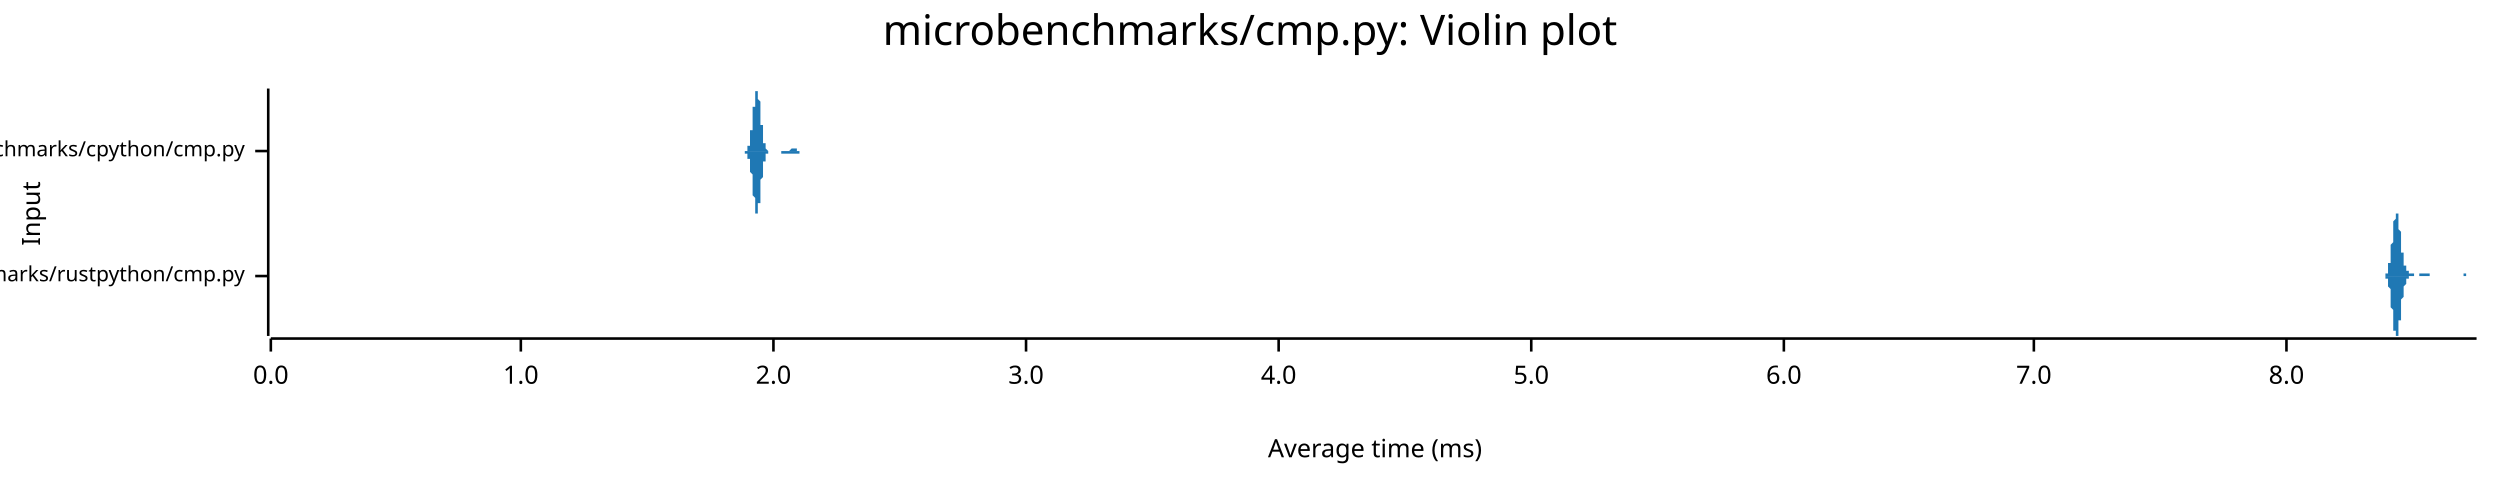
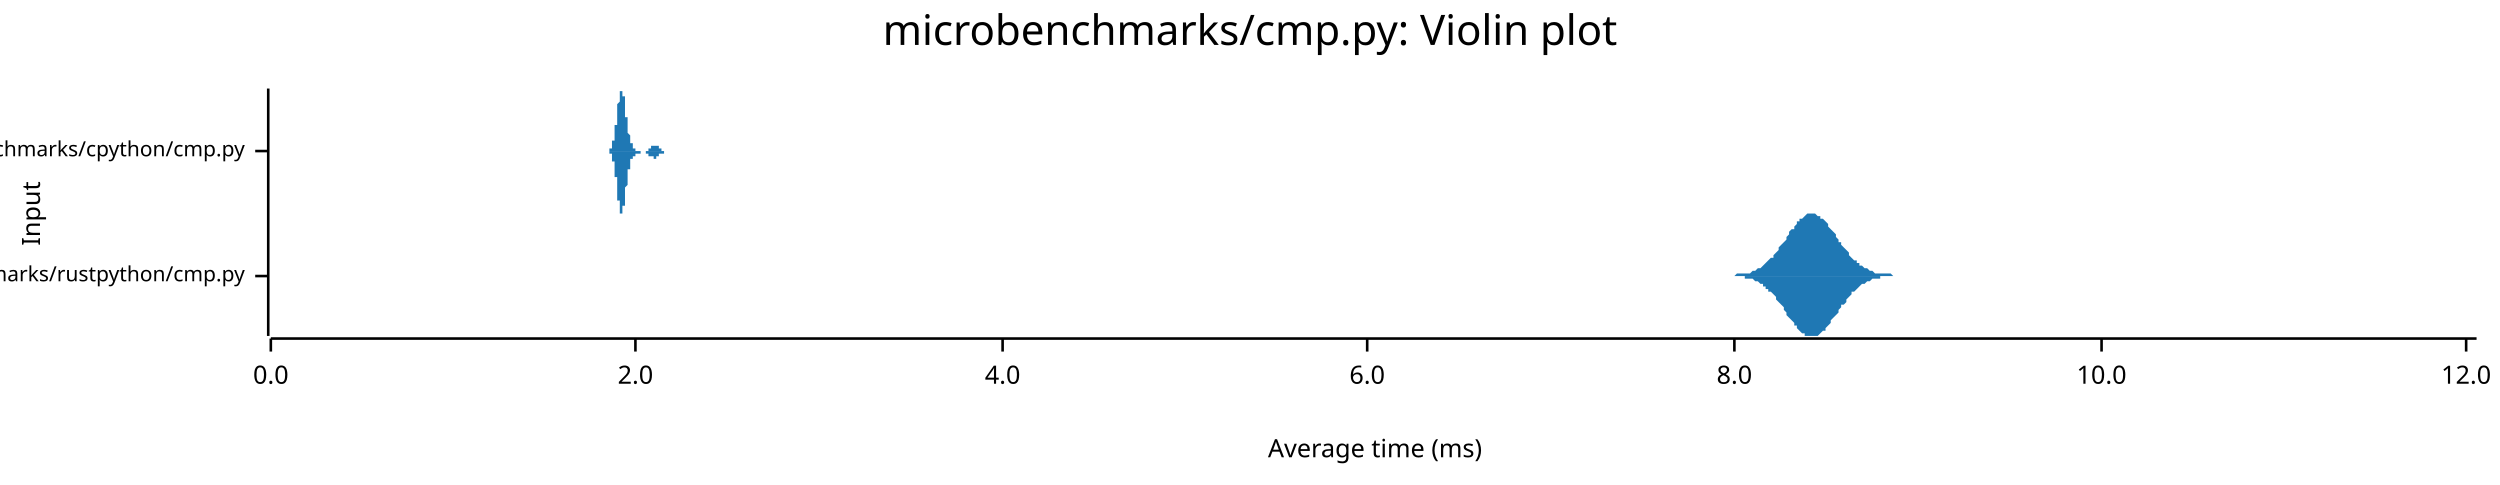
<svg xmlns="http://www.w3.org/2000/svg" width="960" height="186" viewBox="0 0 960 186">
  <text x="480" y="5" dy="0.76em" text-anchor="middle" font-family="sans-serif" font-size="16.129" opacity="1" fill="#000000">
microbenchmarks/cmp.py: Violin plot
</text>
  <text x="8" y="82" dy="0.76em" text-anchor="middle" font-family="sans-serif" font-size="9.677" opacity="1" fill="#000000" transform="rotate(270, 8, 82)">
Input
</text>
  <text x="528" y="178" dy="-0.5ex" text-anchor="middle" font-family="sans-serif" font-size="9.677" opacity="1" fill="#000000">
Average time (ms)
</text>
  <polyline fill="none" opacity="1" stroke="#000000" stroke-width="1" points="103,34 103,129 " />
  <text x="94" y="106" dy="0.5ex" text-anchor="end" font-family="sans-serif" font-size="8.065" opacity="1" fill="#000000">
microbenchmarks/rustpython/cmp.py
</text>
  <polyline fill="none" opacity="1" stroke="#000000" stroke-width="1" points="98,106 103,106 " />
  <text x="94" y="58" dy="0.5ex" text-anchor="end" font-family="sans-serif" font-size="8.065" opacity="1" fill="#000000">
microbenchmarks/cpython/cmp.py
</text>
  <polyline fill="none" opacity="1" stroke="#000000" stroke-width="1" points="98,58 103,58 " />
  <polyline fill="none" opacity="1" stroke="#000000" stroke-width="1" points="104,130 951,130 " />
  <text x="104" y="140" dy="0.76em" text-anchor="middle" font-family="sans-serif" font-size="9.677" opacity="1" fill="#000000">
0.0
</text>
  <polyline fill="none" opacity="1" stroke="#000000" stroke-width="1" points="104,130 104,135 " />
-   <text x="200" y="140" dy="0.76em" text-anchor="middle" font-family="sans-serif" font-size="9.677" opacity="1" fill="#000000">
- 1.0
- </text>
-   <polyline fill="none" opacity="1" stroke="#000000" stroke-width="1" points="200,130 200,135 " />
-   <text x="297" y="140" dy="0.76em" text-anchor="middle" font-family="sans-serif" font-size="9.677" opacity="1" fill="#000000">
+   <text x="244" y="140" dy="0.76em" text-anchor="middle" font-family="sans-serif" font-size="9.677" opacity="1" fill="#000000">
2.0
</text>
-   <polyline fill="none" opacity="1" stroke="#000000" stroke-width="1" points="297,130 297,135 " />
-   <text x="394" y="140" dy="0.76em" text-anchor="middle" font-family="sans-serif" font-size="9.677" opacity="1" fill="#000000">
- 3.0
- </text>
-   <polyline fill="none" opacity="1" stroke="#000000" stroke-width="1" points="394,130 394,135 " />
-   <text x="491" y="140" dy="0.76em" text-anchor="middle" font-family="sans-serif" font-size="9.677" opacity="1" fill="#000000">
+   <polyline fill="none" opacity="1" stroke="#000000" stroke-width="1" points="244,130 244,135 " />
+   <text x="385" y="140" dy="0.76em" text-anchor="middle" font-family="sans-serif" font-size="9.677" opacity="1" fill="#000000">
4.0
</text>
-   <polyline fill="none" opacity="1" stroke="#000000" stroke-width="1" points="491,130 491,135 " />
-   <text x="588" y="140" dy="0.76em" text-anchor="middle" font-family="sans-serif" font-size="9.677" opacity="1" fill="#000000">
- 5.0
- </text>
-   <polyline fill="none" opacity="1" stroke="#000000" stroke-width="1" points="588,130 588,135 " />
-   <text x="685" y="140" dy="0.76em" text-anchor="middle" font-family="sans-serif" font-size="9.677" opacity="1" fill="#000000">
+   <polyline fill="none" opacity="1" stroke="#000000" stroke-width="1" points="385,130 385,135 " />
+   <text x="525" y="140" dy="0.76em" text-anchor="middle" font-family="sans-serif" font-size="9.677" opacity="1" fill="#000000">
6.0
</text>
-   <polyline fill="none" opacity="1" stroke="#000000" stroke-width="1" points="685,130 685,135 " />
-   <text x="781" y="140" dy="0.76em" text-anchor="middle" font-family="sans-serif" font-size="9.677" opacity="1" fill="#000000">
- 7.0
- </text>
-   <polyline fill="none" opacity="1" stroke="#000000" stroke-width="1" points="781,130 781,135 " />
-   <text x="878" y="140" dy="0.76em" text-anchor="middle" font-family="sans-serif" font-size="9.677" opacity="1" fill="#000000">
+   <polyline fill="none" opacity="1" stroke="#000000" stroke-width="1" points="525,130 525,135 " />
+   <text x="666" y="140" dy="0.76em" text-anchor="middle" font-family="sans-serif" font-size="9.677" opacity="1" fill="#000000">
8.0
</text>
-   <polyline fill="none" opacity="1" stroke="#000000" stroke-width="1" points="878,130 878,135 " />
-   <polygon opacity="1" fill="#1F78B4" points="915,106 915,106 915,106 915,106 915,106 915,106 915,106 915,106 915,106 915,106 916,106 916,106 916,106 916,105 916,105 916,105 916,105 916,105 916,105 916,105 916,105 916,105 916,105 916,105 917,105 917,104 917,104 917,104 917,104 917,104 917,103 917,103 917,103 917,103 917,102 917,102 917,102 917,101 918,101 918,100 918,100 918,99 918,99 918,98 918,98 918,97 918,97 918,96 918,95 918,95 918,94 918,94 919,93 919,92 919,91 919,91 919,90 919,89 919,89 919,88 919,88 919,87 919,86 919,86 919,85 919,85 920,84 920,84 920,83 920,83 920,83 920,83 920,82 920,82 920,82 920,82 920,82 920,82 920,82 920,82 921,82 921,83 921,83 921,83 921,84 921,84 921,84 921,85 921,85 921,86 921,87 921,87 921,88 921,88 922,89 922,90 922,90 922,91 922,91 922,92 922,93 922,93 922,94 922,94 922,95 922,96 922,96 922,97 923,97 923,98 923,98 923,99 923,99 923,99 923,100 923,100 923,100 923,101 923,101 923,101 923,102 923,102 924,102 924,102 924,103 924,103 924,103 924,103 924,103 924,103 924,104 924,104 924,104 924,104 924,104 924,104 925,104 925,104 925,104 925,104 925,105 925,105 925,105 925,105 925,105 925,105 925,105 925,105 925,105 925,105 926,105 926,105 926,105 926,105 926,105 926,105 926,105 926,105 926,105 926,105 926,105 926,105 926,105 926,105 927,105 927,105 927,106 927,106 927,106 927,106 927,106 927,106 927,106 927,106 927,106 927,106 927,106 927,106 928,106 928,106 928,106 928,106 928,106 928,106 928,106 928,106 928,106 928,106 928,106 928,106 928,106 928,106 929,106 929,106 929,106 929,106 929,106 929,106 929,106 929,106 929,106 929,106 929,106 929,106 929,106 929,105 930,105 930,105 930,105 930,105 930,105 930,105 930,105 930,105 930,105 930,105 930,105 930,105 930,105 930,105 931,105 931,105 931,105 931,105 931,105 931,105 931,105 931,105 931,105 931,105 931,105 931,105 931,105 931,105 932,105 932,105 932,105 932,105 932,105 932,105 932,105 932,105 932,105 932,105 932,105 932,105 932,105 932,105 933,105 933,105 933,105 933,105 933,105 933,105 933,106 933,106 933,106 933,106 933,106 933,106 933,106 933,106 934,106 934,106 934,106 934,106 934,106 934,106 934,106 934,106 934,106 934,106 934,106 934,106 934,106 934,106 935,106 935,106 935,106 935,106 935,106 935,106 935,106 935,106 935,106 935,106 935,106 935,106 935,106 935,106 936,106 936,106 936,106 936,106 936,106 936,106 936,106 936,106 936,106 936,106 936,106 936,106 936,106 936,106 937,106 937,106 937,106 937,106 937,106 937,106 937,106 937,106 937,106 937,106 937,106 937,106 937,106 937,106 938,106 938,106 938,106 938,106 938,106 938,106 938,106 938,106 938,106 938,106 938,106 938,106 938,106 938,106 939,106 939,106 939,106 939,106 939,106 939,106 939,106 939,106 939,106 939,106 939,106 939,106 939,106 939,106 940,106 940,106 940,106 940,106 940,106 940,106 940,106 940,106 940,106 940,106 940,106 940,106 940,106 940,106 941,106 941,106 941,106 941,106 941,106 941,106 941,106 941,106 941,106 941,106 941,106 941,106 941,106 941,106 942,106 942,106 942,106 942,106 942,106 942,106 942,106 942,106 942,106 942,106 942,106 942,106 942,106 942,106 943,106 943,106 943,106 943,106 943,106 943,106 943,106 943,106 943,106 943,106 943,106 943,106 943,106 943,106 944,106 944,106 944,106 944,106 944,106 944,106 944,106 944,106 944,106 944,106 944,106 944,106 944,106 944,106 945,106 945,106 945,106 945,106 945,106 945,106 945,106 945,106 945,106 945,106 945,106 945,106 945,106 945,106 946,106 946,106 946,106 946,105 946,105 946,105 946,105 946,105 946,105 946,105 946,105 946,105 946,105 946,105 947,105 947,105 947,105 947,105 947,105 947,105 947,105 947,105 947,105 947,105 947,106 947,106 947,106 947,106 948,106 948,106 948,106 948,106 948,106 948,106 948,106 948,106 948,106 948,106 948,106 948,106 948,106 948,106 949,106 949,106 949,106 949,106 949,106 949,106 949,106 949,106 949,106 949,106 949,106 949,106 949,106 950,106 950,106 950,106 950,106 950,106 950,106 950,106 950,106 950,106 950,106 950,106 950,106 950,106 950,106 951,106 951,106 915,106 " />
-   <polygon opacity="1" fill="#1F78B4" points="915,106 915,106 915,106 915,106 915,106 915,106 915,106 915,106 915,106 915,106 916,106 916,106 916,106 916,106 916,106 916,106 916,106 916,106 916,106 916,106 916,106 916,107 916,107 916,107 917,107 917,107 917,107 917,107 917,108 917,108 917,108 917,108 917,109 917,109 917,109 917,110 917,110 917,110 918,111 918,111 918,112 918,112 918,113 918,113 918,114 918,114 918,115 918,115 918,116 918,117 918,117 918,118 919,119 919,119 919,120 919,121 919,121 919,122 919,123 919,123 919,124 919,125 919,125 919,126 919,126 919,127 920,127 920,128 920,128 920,128 920,129 920,129 920,129 920,129 920,129 920,129 920,129 920,129 920,129 920,129 921,129 921,129 921,129 921,128 921,128 921,127 921,127 921,127 921,126 921,126 921,125 921,124 921,124 921,123 922,123 922,122 922,121 922,121 922,120 922,119 922,119 922,118 922,118 922,117 922,116 922,116 922,115 922,115 923,114 923,114 923,113 923,113 923,113 923,112 923,112 923,111 923,111 923,111 923,110 923,110 923,110 923,110 924,109 924,109 924,109 924,109 924,109 924,108 924,108 924,108 924,108 924,108 924,108 924,108 924,107 924,107 925,107 925,107 925,107 925,107 925,107 925,107 925,107 925,107 925,107 925,107 925,107 925,107 925,107 925,106 926,106 926,106 926,106 926,106 926,106 926,106 926,106 926,106 926,106 926,106 926,106 926,106 926,106 926,106 927,106 927,106 927,106 927,106 927,106 927,106 927,106 927,106 927,106 927,106 927,106 927,106 927,106 927,106 928,106 928,106 928,106 928,106 928,106 928,106 928,106 928,106 928,106 928,106 928,106 928,106 928,106 928,106 929,106 929,106 929,106 929,106 929,106 929,106 929,106 929,106 929,106 929,106 929,106 929,106 929,106 929,106 930,106 930,106 930,106 930,106 930,106 930,106 930,106 930,106 930,106 930,106 930,106 930,106 930,106 930,106 931,106 931,106 931,106 931,106 931,106 931,106 931,106 931,106 931,106 931,106 931,106 931,106 931,106 931,106 932,106 932,106 932,106 932,106 932,106 932,106 932,106 932,106 932,106 932,106 932,106 932,106 932,106 932,106 933,106 933,106 933,106 933,106 933,106 933,106 933,106 933,106 933,106 933,106 933,106 933,106 933,106 933,106 934,106 934,106 934,106 934,106 934,106 934,106 934,106 934,106 934,106 934,106 934,106 934,106 934,106 934,106 935,106 935,106 935,106 935,106 935,106 935,106 935,106 935,106 935,106 935,106 935,106 935,106 935,106 935,106 936,106 936,106 936,106 936,106 936,106 936,106 936,106 936,106 936,106 936,106 936,106 936,106 936,106 936,106 937,106 937,106 937,106 937,106 937,106 937,106 937,106 937,106 937,106 937,106 937,106 937,106 937,106 937,106 938,106 938,106 938,106 938,106 938,106 938,106 938,106 938,106 938,106 938,106 938,106 938,106 938,106 938,106 939,106 939,106 939,106 939,106 939,106 939,106 939,106 939,106 939,106 939,106 939,106 939,106 939,106 939,106 940,106 940,106 940,106 940,106 940,106 940,106 940,106 940,106 940,106 940,106 940,106 940,106 940,106 940,106 941,106 941,106 941,106 941,106 941,106 941,106 941,106 941,106 941,106 941,106 941,106 941,106 941,106 941,106 942,106 942,106 942,106 942,106 942,106 942,106 942,106 942,106 942,106 942,106 942,106 942,106 942,106 942,106 943,106 943,106 943,106 943,106 943,106 943,106 943,106 943,106 943,106 943,106 943,106 943,106 943,106 943,106 944,106 944,106 944,106 944,106 944,106 944,106 944,106 944,106 944,106 944,106 944,106 944,106 944,106 944,106 945,106 945,106 945,106 945,106 945,106 945,106 945,106 945,106 945,106 945,106 945,106 945,106 945,106 945,106 946,106 946,106 946,106 946,106 946,106 946,106 946,106 946,106 946,106 946,106 946,106 946,106 946,106 946,106 947,106 947,106 947,106 947,106 947,106 947,106 947,106 947,106 947,106 947,106 947,106 947,106 947,106 947,106 948,106 948,106 948,106 948,106 948,106 948,106 948,106 948,106 948,106 948,106 948,106 948,106 948,106 948,106 949,106 949,106 949,106 949,106 949,106 949,106 949,106 949,106 949,106 949,106 949,106 949,106 949,106 950,106 950,106 950,106 950,106 950,106 950,106 950,106 950,106 950,106 950,106 950,106 950,106 950,106 950,106 951,106 951,106 915,106 " />
-   <polygon opacity="1" fill="#1F78B4" points="284,58 284,58 284,58 284,58 284,58 284,58 284,58 284,58 284,58 284,58 285,58 285,58 285,58 285,58 285,58 285,58 285,58 285,58 285,58 285,58 285,58 285,58 285,58 285,58 285,58 285,58 285,58 285,58 285,58 285,58 286,58 286,58 286,58 286,58 286,58 286,58 286,58 286,58 286,58 286,58 286,58 286,58 286,58 286,58 286,58 286,58 286,58 286,58 286,58 286,58 287,58 287,58 287,58 287,57 287,57 287,57 287,57 287,57 287,57 287,57 287,57 287,57 287,57 287,57 287,56 287,56 287,56 287,56 287,56 287,56 288,56 288,55 288,55 288,55 288,55 288,55 288,54 288,54 288,54 288,54 288,53 288,53 288,53 288,52 288,52 288,52 288,51 288,51 288,51 288,50 289,50 289,49 289,49 289,48 289,48 289,48 289,47 289,47 289,46 289,46 289,45 289,45 289,44 289,44 289,43 289,43 289,42 289,42 289,41 290,41 290,40 290,40 290,39 290,39 290,39 290,38 290,38 290,37 290,37 290,37 290,36 290,36 290,36 290,36 290,35 290,35 290,35 290,35 290,35 291,35 291,35 291,35 291,34 291,35 291,35 291,35 291,35 291,35 291,35 291,35 291,36 291,36 291,36 291,36 291,37 291,37 291,37 291,38 291,38 292,39 292,39 292,39 292,40 292,40 292,41 292,41 292,42 292,42 292,43 292,43 292,44 292,44 292,45 292,45 292,46 292,46 292,47 292,47 292,48 293,48 293,48 293,49 293,49 293,50 293,50 293,51 293,51 293,51 293,52 293,52 293,52 293,53 293,53 293,53 293,54 293,54 293,54 293,54 293,55 294,55 294,55 294,55 294,56 294,56 294,56 294,56 294,56 294,56 294,56 294,57 294,57 294,57 294,57 294,57 294,57 294,57 294,57 294,57 294,57 295,58 295,58 295,58 295,58 295,58 295,58 295,58 295,58 295,58 295,58 295,58 295,58 295,58 295,58 295,58 295,58 295,58 295,58 295,58 295,58 296,58 296,58 296,58 296,58 296,58 296,58 296,58 296,58 296,58 296,58 296,58 296,58 296,58 296,58 296,58 296,58 296,58 296,58 296,58 296,58 297,58 297,58 297,58 297,58 297,58 297,58 297,58 297,58 297,58 297,58 297,58 297,58 297,58 297,58 297,58 297,58 297,58 297,58 297,58 298,58 298,58 298,58 298,58 298,58 298,58 298,58 298,58 298,58 298,58 298,58 298,58 298,58 298,58 298,58 298,58 298,58 298,58 298,58 298,58 299,58 299,58 299,58 299,58 299,58 299,58 299,58 299,58 299,58 299,58 299,58 299,58 299,58 299,58 299,58 299,58 299,58 299,58 299,58 299,58 300,58 300,58 300,58 300,58 300,58 300,58 300,58 300,58 300,58 300,58 300,58 300,58 300,58 300,58 300,58 300,58 300,58 300,58 300,58 300,58 301,58 301,58 301,58 301,58 301,58 301,58 301,58 301,58 301,58 301,58 301,58 301,58 301,58 301,58 301,58 301,58 301,58 301,58 301,58 301,58 302,58 302,58 302,58 302,58 302,58 302,58 302,58 302,58 302,58 302,58 302,58 302,58 302,58 302,58 302,58 302,58 302,58 302,58 302,58 302,58 303,58 303,58 303,58 303,58 303,58 303,58 303,58 303,58 303,58 303,58 303,58 303,58 303,58 303,58 303,58 303,58 303,58 303,58 303,58 303,58 304,57 304,57 304,57 304,57 304,57 304,57 304,57 304,57 304,57 304,57 304,57 304,57 304,57 304,57 304,57 304,57 304,57 304,57 304,57 305,57 305,57 305,57 305,57 305,57 305,57 305,57 305,57 305,57 305,57 305,57 305,57 305,57 305,57 305,57 305,57 305,57 305,57 305,57 305,57 306,57 306,57 306,57 306,57 306,57 306,57 306,57 306,57 306,57 306,58 306,58 306,58 306,58 306,58 306,58 306,58 306,58 306,58 306,58 306,58 307,58 307,58 307,58 307,58 307,58 307,58 307,58 307,58 307,58 307,58 307,58 307,58 307,58 307,58 307,58 307,58 307,58 307,58 307,58 307,58 308,58 308,58 308,58 308,58 308,58 308,58 308,58 308,58 308,58 308,58 308,58 308,58 308,58 308,58 308,58 308,58 308,58 308,58 308,58 308,58 309,58 309,58 309,58 309,58 309,58 309,58 309,58 309,58 309,58 309,58 309,58 309,58 309,58 309,58 284,58 " />
-   <polygon opacity="1" fill="#1F78B4" points="284,58 284,58 284,58 284,58 284,58 284,58 284,58 284,58 284,58 284,58 285,58 285,58 285,58 285,58 285,58 285,58 285,58 285,58 285,58 285,58 285,58 285,58 285,58 285,58 285,58 285,58 285,58 285,58 285,58 285,58 286,58 286,58 286,58 286,58 286,58 286,58 286,58 286,58 286,58 286,58 286,59 286,59 286,59 286,59 286,59 286,59 286,59 286,59 286,59 286,59 287,59 287,59 287,59 287,59 287,59 287,59 287,59 287,59 287,59 287,59 287,60 287,60 287,60 287,60 287,60 287,60 287,60 287,60 287,61 287,61 288,61 288,61 288,61 288,61 288,62 288,62 288,62 288,62 288,63 288,63 288,63 288,64 288,64 288,64 288,64 288,65 288,65 288,66 288,66 288,66 289,67 289,67 289,68 289,68 289,68 289,69 289,69 289,70 289,70 289,71 289,71 289,72 289,72 289,73 289,73 289,74 289,74 289,75 289,75 290,76 290,76 290,77 290,77 290,78 290,78 290,78 290,79 290,79 290,79 290,80 290,80 290,80 290,81 290,81 290,81 290,81 290,82 290,82 290,82 291,82 291,82 291,82 291,82 291,82 291,82 291,82 291,82 291,82 291,81 291,81 291,81 291,81 291,80 291,80 291,80 291,80 291,79 291,79 291,78 292,78 292,78 292,77 292,77 292,76 292,76 292,75 292,75 292,74 292,74 292,73 292,73 292,72 292,72 292,71 292,71 292,70 292,70 292,69 292,69 293,68 293,68 293,68 293,67 293,67 293,66 293,66 293,66 293,65 293,65 293,64 293,64 293,64 293,63 293,63 293,63 293,63 293,62 293,62 293,62 294,62 294,61 294,61 294,61 294,61 294,61 294,60 294,60 294,60 294,60 294,60 294,60 294,60 294,60 294,59 294,59 294,59 294,59 294,59 294,59 295,59 295,59 295,59 295,59 295,59 295,59 295,59 295,59 295,59 295,59 295,59 295,58 295,58 295,58 295,58 295,58 295,58 295,58 295,58 295,58 296,58 296,58 296,58 296,58 296,58 296,58 296,58 296,58 296,58 296,58 296,58 296,58 296,58 296,58 296,58 296,58 296,58 296,58 296,58 296,58 297,58 297,58 297,58 297,58 297,58 297,58 297,58 297,58 297,58 297,58 297,58 297,58 297,58 297,58 297,58 297,58 297,58 297,58 297,58 298,58 298,58 298,58 298,58 298,58 298,58 298,58 298,58 298,58 298,58 298,58 298,58 298,58 298,58 298,58 298,58 298,58 298,58 298,58 298,58 299,58 299,58 299,58 299,58 299,58 299,58 299,58 299,58 299,58 299,58 299,58 299,58 299,58 299,58 299,58 299,58 299,58 299,58 299,58 299,58 300,58 300,58 300,58 300,58 300,58 300,58 300,58 300,58 300,58 300,58 300,58 300,58 300,59 300,59 300,59 300,59 300,59 300,59 300,59 300,59 301,59 301,59 301,59 301,59 301,59 301,59 301,59 301,59 301,59 301,59 301,59 301,59 301,59 301,59 301,59 301,59 301,59 301,59 301,59 301,59 302,59 302,59 302,59 302,59 302,59 302,59 302,59 302,59 302,59 302,59 302,59 302,59 302,59 302,59 302,59 302,59 302,59 302,59 302,59 302,59 303,59 303,59 303,59 303,59 303,59 303,59 303,59 303,59 303,59 303,59 303,59 303,59 303,59 303,59 303,59 303,59 303,59 303,59 303,59 303,59 304,59 304,59 304,59 304,59 304,59 304,59 304,59 304,59 304,59 304,59 304,59 304,59 304,59 304,59 304,59 304,59 304,59 304,59 304,59 305,59 305,59 305,59 305,59 305,59 305,59 305,59 305,59 305,59 305,59 305,59 305,59 305,59 305,59 305,59 305,59 305,59 305,59 305,59 305,59 306,59 306,59 306,59 306,59 306,59 306,59 306,59 306,59 306,59 306,59 306,59 306,59 306,59 306,59 306,59 306,59 306,59 306,59 306,59 306,59 307,59 307,59 307,59 307,59 307,59 307,59 307,59 307,59 307,59 307,59 307,59 307,58 307,58 307,58 307,58 307,58 307,58 307,58 307,58 307,58 308,58 308,58 308,58 308,58 308,58 308,58 308,58 308,58 308,58 308,58 308,58 308,58 308,58 308,58 308,58 308,58 308,58 308,58 308,58 308,58 309,58 309,58 309,58 309,58 309,58 309,58 309,58 309,58 309,58 309,58 309,58 309,58 309,58 309,58 284,58 " />
+   <polyline fill="none" opacity="1" stroke="#000000" stroke-width="1" points="666,130 666,135 " />
+   <text x="807" y="140" dy="0.76em" text-anchor="middle" font-family="sans-serif" font-size="9.677" opacity="1" fill="#000000">
+ 10.0
+ </text>
+   <polyline fill="none" opacity="1" stroke="#000000" stroke-width="1" points="807,130 807,135 " />
+   <text x="947" y="140" dy="0.76em" text-anchor="middle" font-family="sans-serif" font-size="9.677" opacity="1" fill="#000000">
+ 12.0
+ </text>
+   <polyline fill="none" opacity="1" stroke="#000000" stroke-width="1" points="947,130 947,135 " />
+   <polygon opacity="1" fill="#1F78B4" points="665,106 666,106 666,106 667,105 667,105 668,105 669,105 669,105 670,105 670,105 671,105 671,105 672,105 673,104 673,104 674,104 674,104 675,103 675,103 676,103 677,102 677,102 678,101 678,101 679,100 679,100 680,99 681,99 681,98 682,97 682,97 683,96 683,95 684,94 685,93 685,93 686,92 686,91 687,90 687,89 688,88 689,88 689,87 690,86 690,85 691,85 691,84 692,84 693,83 693,83 694,82 694,82 695,82 695,82 696,82 697,82 697,82 698,83 698,83 699,83 699,84 700,84 701,85 701,85 702,86 702,87 703,88 703,88 704,89 705,90 705,91 706,92 706,93 707,93 707,94 708,95 709,96 709,96 710,97 710,98 711,99 711,99 712,100 713,100 713,101 714,101 714,102 715,102 715,102 716,103 717,103 717,103 718,104 718,104 719,104 719,104 720,105 721,105 721,105 722,105 722,105 723,105 723,105 724,105 725,105 725,105 726,105 726,105 727,106 727,106 728,106 729,106 729,106 730,106 730,106 731,106 732,106 732,106 733,106 733,106 734,106 734,106 735,106 736,106 736,106 737,106 737,106 738,106 738,106 739,106 740,106 740,106 741,106 741,106 742,106 742,106 743,106 744,106 744,106 745,106 745,106 746,106 746,106 747,106 748,106 748,106 749,106 749,106 750,106 750,106 751,106 752,106 752,106 753,106 753,106 754,106 754,106 755,106 756,106 756,106 757,106 757,106 758,106 758,106 759,106 760,106 760,106 761,106 761,106 762,106 762,106 763,106 764,106 764,106 765,106 765,106 766,106 766,106 767,106 768,106 768,106 769,106 769,106 770,106 770,106 771,106 772,106 772,106 773,106 773,106 774,106 774,106 775,106 776,106 776,106 777,106 777,106 778,106 778,106 779,106 780,106 780,106 781,106 781,106 782,106 782,106 783,106 784,106 784,106 785,106 785,106 786,106 786,106 787,106 788,106 788,106 789,106 789,106 790,106 790,106 791,106 792,106 792,106 793,106 793,106 794,106 794,106 795,106 796,106 796,106 797,106 797,106 798,106 798,106 799,106 800,106 800,106 801,106 801,106 802,106 802,106 803,106 804,106 804,106 805,106 805,106 806,106 806,106 807,106 808,106 808,106 809,106 809,106 810,106 810,106 811,106 812,106 812,106 813,106 813,106 814,106 814,106 815,106 816,106 816,106 817,106 817,106 818,106 818,106 819,106 820,106 820,106 821,106 821,106 822,106 822,106 823,106 824,106 824,106 825,106 825,106 826,106 826,106 827,106 828,106 828,106 829,106 829,106 830,106 830,106 831,106 832,106 832,106 833,106 833,106 834,106 834,106 835,106 836,106 836,106 837,106 837,106 838,106 838,106 839,106 840,106 840,106 841,106 841,106 842,106 842,106 843,106 844,106 844,106 845,106 845,106 846,106 846,106 847,106 848,106 848,106 849,106 849,106 850,106 850,106 851,106 852,106 852,106 853,106 853,106 854,106 854,106 855,106 856,106 856,106 857,106 857,106 858,106 858,106 859,106 860,106 860,106 861,106 861,106 862,106 862,106 863,106 864,106 864,106 865,106 865,106 866,106 866,106 867,106 868,106 868,106 869,106 869,106 870,106 870,106 871,106 872,106 872,106 873,106 873,106 874,106 874,106 875,106 876,106 876,106 877,106 877,106 878,106 878,106 879,106 880,106 880,106 881,106 881,106 882,106 882,106 883,106 884,106 884,106 885,106 885,106 886,106 886,106 887,106 888,106 888,106 889,106 889,106 890,106 890,106 891,106 892,106 892,106 893,106 893,106 894,106 894,106 895,106 896,106 896,106 897,106 897,106 898,106 898,106 899,106 900,106 900,106 901,106 901,106 902,106 902,106 903,106 904,106 904,106 905,106 905,106 906,106 906,106 907,106 908,106 908,106 909,106 909,106 910,106 910,106 911,106 912,106 912,106 913,106 913,106 914,106 914,106 915,106 916,106 916,106 917,106 917,106 918,106 918,106 919,106 920,106 920,106 921,106 921,106 922,106 922,106 923,106 924,106 924,106 925,106 925,106 926,106 926,106 927,106 928,106 928,106 929,106 929,106 930,106 930,106 931,106 932,106 932,106 933,106 933,106 934,106 934,106 935,106 936,106 936,106 937,106 937,106 938,106 938,106 939,106 940,106 940,106 941,106 941,106 942,106 942,106 943,106 944,106 944,106 945,106 945,106 946,106 946,106 947,106 948,106 948,106 949,106 949,106 950,106 951,106 951,106 665,106 " />
+   <polygon opacity="1" fill="#1F78B4" points="665,106 666,106 666,106 667,106 667,106 668,106 669,106 669,106 670,106 670,107 671,107 671,107 672,107 673,107 673,107 674,108 674,108 675,108 675,108 676,109 677,109 677,110 678,110 678,111 679,111 679,112 680,112 681,113 681,113 682,114 682,115 683,116 683,116 684,117 685,118 685,119 686,120 686,121 687,122 687,122 688,123 689,124 689,125 690,125 690,126 691,127 691,127 692,128 693,128 693,129 694,129 694,129 695,129 695,129 696,129 697,129 697,129 698,129 698,129 699,128 699,128 700,127 701,127 701,126 702,125 702,125 703,124 703,123 704,122 705,121 705,121 706,120 706,119 707,118 707,117 708,117 709,116 709,115 710,114 710,114 711,113 711,112 712,112 713,111 713,111 714,110 714,110 715,109 715,109 716,109 717,108 717,108 718,108 718,108 719,107 719,107 720,107 721,107 721,107 722,107 722,106 723,106 723,106 724,106 725,106 725,106 726,106 726,106 727,106 727,106 728,106 729,106 729,106 730,106 730,106 731,106 732,106 732,106 733,106 733,106 734,106 734,106 735,106 736,106 736,106 737,106 737,106 738,106 738,106 739,106 740,106 740,106 741,106 741,106 742,106 742,106 743,106 744,106 744,106 745,106 745,106 746,106 746,106 747,106 748,106 748,106 749,106 749,106 750,106 750,106 751,106 752,106 752,106 753,106 753,106 754,106 754,106 755,106 756,106 756,106 757,106 757,106 758,106 758,106 759,106 760,106 760,106 761,106 761,106 762,106 762,106 763,106 764,106 764,106 765,106 765,106 766,106 766,106 767,106 768,106 768,106 769,106 769,106 770,106 770,106 771,106 772,106 772,106 773,106 773,106 774,106 774,106 775,106 776,106 776,106 777,106 777,106 778,106 778,106 779,106 780,106 780,106 781,106 781,106 782,106 782,106 783,106 784,106 784,106 785,106 785,106 786,106 786,106 787,106 788,106 788,106 789,106 789,106 790,106 790,106 791,106 792,106 792,106 793,106 793,106 794,106 794,106 795,106 796,106 796,106 797,106 797,106 798,106 798,106 799,106 800,106 800,106 801,106 801,106 802,106 802,106 803,106 804,106 804,106 805,106 805,106 806,106 806,106 807,106 808,106 808,106 809,106 809,106 810,106 810,106 811,106 812,106 812,106 813,106 813,106 814,106 814,106 815,106 816,106 816,106 817,106 817,106 818,106 818,106 819,106 820,106 820,106 821,106 821,106 822,106 822,106 823,106 824,106 824,106 825,106 825,106 826,106 826,106 827,106 828,106 828,106 829,106 829,106 830,106 830,106 831,106 832,106 832,106 833,106 833,106 834,106 834,106 835,106 836,106 836,106 837,106 837,106 838,106 838,106 839,106 840,106 840,106 841,106 841,106 842,106 842,106 843,106 844,106 844,106 845,106 845,106 846,106 846,106 847,106 848,106 848,106 849,106 849,106 850,106 850,106 851,106 852,106 852,106 853,106 853,106 854,106 854,106 855,106 856,106 856,106 857,106 857,106 858,106 858,106 859,106 860,106 860,106 861,106 861,106 862,106 862,106 863,106 864,106 864,106 865,106 865,106 866,106 866,106 867,106 868,106 868,106 869,106 869,106 870,106 870,106 871,106 872,106 872,106 873,106 873,106 874,106 874,106 875,106 876,106 876,106 877,106 877,106 878,106 878,106 879,106 880,106 880,106 881,106 881,106 882,106 882,106 883,106 884,106 884,106 885,106 885,106 886,106 886,106 887,106 888,106 888,106 889,106 889,106 890,106 890,106 891,106 892,106 892,106 893,106 893,106 894,106 894,106 895,106 896,106 896,106 897,106 897,106 898,106 898,106 899,106 900,106 900,106 901,106 901,106 902,106 902,106 903,106 904,106 904,106 905,106 905,106 906,106 906,106 907,106 908,106 908,106 909,106 909,106 910,106 910,106 911,106 912,106 912,106 913,106 913,106 914,106 914,106 915,106 916,106 916,106 917,106 917,106 918,106 918,106 919,106 920,106 920,106 921,106 921,106 922,106 922,106 923,106 924,106 924,106 925,106 925,106 926,106 926,106 927,106 928,106 928,106 929,106 929,106 930,106 930,106 931,106 932,106 932,106 933,106 933,106 934,106 934,106 935,106 936,106 936,106 937,106 937,106 938,106 938,106 939,106 940,106 940,106 941,106 941,106 942,106 942,106 943,106 944,106 944,106 945,106 945,106 946,106 946,106 947,106 948,106 948,106 949,106 949,106 950,106 951,106 951,106 665,106 " />
+   <polygon opacity="1" fill="#1F78B4" points="233,58 233,58 233,58 233,58 233,58 233,58 233,58 233,58 233,58 233,58 233,58 234,58 234,58 234,58 234,58 234,58 234,58 234,58 234,58 234,58 234,58 234,58 234,58 234,58 234,58 234,58 234,58 234,57 234,57 234,57 235,57 235,57 235,57 235,57 235,57 235,57 235,57 235,57 235,56 235,56 235,56 235,56 235,56 235,56 235,56 235,55 235,55 235,55 235,55 235,54 236,54 236,54 236,54 236,54 236,53 236,53 236,53 236,52 236,52 236,52 236,51 236,51 236,51 236,50 236,50 236,50 236,49 236,49 236,48 237,48 237,48 237,47 237,47 237,46 237,46 237,45 237,45 237,45 237,44 237,44 237,43 237,43 237,42 237,42 237,42 237,41 237,41 237,40 237,40 238,39 238,39 238,39 238,38 238,38 238,38 238,37 238,37 238,37 238,36 238,36 238,36 238,36 238,35 238,35 238,35 238,35 238,35 238,35 238,35 239,35 239,35 239,34 239,35 239,35 239,35 239,35 239,35 239,35 239,35 239,35 239,35 239,36 239,36 239,36 239,36 239,36 239,37 239,37 240,37 240,38 240,38 240,38 240,39 240,39 240,39 240,40 240,40 240,41 240,41 240,41 240,42 240,42 240,43 240,43 240,44 240,44 240,44 240,45 241,45 241,46 241,46 241,46 241,47 241,47 241,48 241,48 241,48 241,49 241,49 241,49 241,50 241,50 241,50 241,51 241,51 241,51 241,51 242,52 242,52 242,52 242,53 242,53 242,53 242,53 242,53 242,54 242,54 242,54 242,54 242,54 242,55 242,55 242,55 242,55 242,55 242,55 242,55 243,55 243,56 243,56 243,56 243,56 243,56 243,56 243,56 243,56 243,56 243,56 243,56 243,57 243,57 243,57 243,57 243,57 243,57 243,57 244,57 244,57 244,57 244,57 244,57 244,57 244,57 244,57 244,57 244,57 244,57 244,57 244,57 244,57 244,57 244,57 244,58 244,58 244,58 244,58 245,58 245,58 245,58 245,58 245,58 245,58 245,58 245,58 245,58 245,58 245,58 245,58 245,58 245,58 245,58 245,58 245,58 245,58 245,58 246,58 246,58 246,58 246,58 246,58 246,58 246,58 246,58 246,58 246,58 246,58 246,58 246,58 246,58 246,58 246,58 246,58 246,58 246,58 246,58 247,58 247,58 247,58 247,58 247,58 247,58 247,58 247,58 247,58 247,58 247,58 247,58 247,58 247,58 247,58 247,58 247,58 247,58 247,58 248,58 248,58 248,58 248,58 248,58 248,58 248,58 248,58 248,58 248,58 248,58 248,58 248,58 248,58 248,58 248,58 248,58 248,58 248,58 248,58 249,58 249,58 249,58 249,58 249,58 249,57 249,57 249,57 249,57 249,57 249,57 249,57 249,57 249,57 249,57 249,57 249,57 249,57 249,57 250,57 250,57 250,57 250,57 250,57 250,57 250,57 250,57 250,57 250,57 250,56 250,56 250,56 250,56 250,56 250,56 250,56 250,56 250,56 250,56 251,56 251,56 251,56 251,56 251,56 251,56 251,56 251,56 251,56 251,56 251,56 251,56 251,56 251,56 251,56 251,56 251,56 251,56 251,56 252,56 252,56 252,56 252,56 252,56 252,56 252,56 252,56 252,56 252,56 252,56 252,56 252,56 252,56 252,56 252,56 252,56 252,56 252,56 252,56 253,56 253,57 253,57 253,57 253,57 253,57 253,57 253,57 253,57 253,57 253,57 253,57 253,57 253,57 253,57 253,57 253,57 253,57 253,57 254,57 254,57 254,57 254,57 254,57 254,57 254,57 254,57 254,57 254,57 254,58 254,58 254,58 254,58 254,58 254,58 254,58 254,58 254,58 254,58 255,58 255,58 255,58 255,58 255,58 255,58 255,58 255,58 255,58 255,58 255,58 255,58 255,58 255,58 255,58 255,58 255,58 255,58 255,58 256,58 256,58 256,58 256,58 256,58 256,58 256,58 256,58 256,58 256,58 256,58 256,58 256,58 256,58 256,58 256,58 256,58 256,58 256,58 256,58 257,58 257,58 257,58 257,58 257,58 257,58 257,58 257,58 257,58 257,58 257,58 257,58 257,58 257,58 257,58 257,58 257,58 257,58 257,58 258,58 258,58 258,58 258,58 258,58 258,58 258,58 258,58 258,58 258,58 258,58 258,58 258,58 258,58 258,58 258,58 258,58 258,58 258,58 258,58 259,58 259,58 233,58 " />
+   <polygon opacity="1" fill="#1F78B4" points="233,58 233,58 233,58 233,58 233,58 233,58 233,58 233,58 233,58 233,58 233,58 234,58 234,58 234,58 234,59 234,59 234,59 234,59 234,59 234,59 234,59 234,59 234,59 234,59 234,59 234,59 234,59 234,59 234,59 234,59 235,59 235,59 235,59 235,60 235,60 235,60 235,60 235,60 235,60 235,60 235,60 235,61 235,61 235,61 235,61 235,61 235,61 235,62 235,62 235,62 236,62 236,62 236,63 236,63 236,63 236,64 236,64 236,64 236,64 236,65 236,65 236,65 236,66 236,66 236,66 236,67 236,67 236,68 236,68 237,68 237,69 237,69 237,70 237,70 237,71 237,71 237,71 237,72 237,72 237,73 237,73 237,74 237,74 237,75 237,75 237,75 237,76 237,76 237,77 238,77 238,77 238,78 238,78 238,79 238,79 238,79 238,80 238,80 238,80 238,80 238,81 238,81 238,81 238,81 238,81 238,82 238,82 238,82 238,82 239,82 239,82 239,82 239,82 239,82 239,82 239,82 239,82 239,82 239,82 239,81 239,81 239,81 239,81 239,81 239,80 239,80 239,80 239,79 240,79 240,79 240,78 240,78 240,78 240,77 240,77 240,77 240,76 240,76 240,75 240,75 240,75 240,74 240,74 240,73 240,73 240,73 240,72 240,72 241,71 241,71 241,71 241,70 241,70 241,69 241,69 241,69 241,68 241,68 241,68 241,67 241,67 241,66 241,66 241,66 241,66 241,65 241,65 242,65 242,64 242,64 242,64 242,64 242,64 242,63 242,63 242,63 242,63 242,62 242,62 242,62 242,62 242,62 242,62 242,62 242,61 242,61 242,61 243,61 243,61 243,61 243,61 243,61 243,61 243,60 243,60 243,60 243,60 243,60 243,60 243,60 243,60 243,60 243,60 243,60 243,60 243,60 244,60 244,60 244,59 244,59 244,59 244,59 244,59 244,59 244,59 244,59 244,59 244,59 244,59 244,59 244,59 244,59 244,59 244,59 244,59 244,59 245,59 245,59 245,59 245,59 245,59 245,59 245,59 245,59 245,59 245,59 245,59 245,59 245,59 245,59 245,59 245,59 245,59 245,59 245,59 246,59 246,58 246,58 246,58 246,58 246,58 246,58 246,58 246,58 246,58 246,58 246,58 246,58 246,58 246,58 246,58 246,58 246,58 246,58 246,58 247,58 247,58 247,58 247,58 247,58 247,58 247,58 247,58 247,58 247,58 247,58 247,58 247,58 247,58 247,58 247,58 247,58 247,58 247,58 248,58 248,58 248,58 248,58 248,58 248,59 248,59 248,59 248,59 248,59 248,59 248,59 248,59 248,59 248,59 248,59 248,59 248,59 248,59 248,59 249,59 249,59 249,59 249,59 249,59 249,59 249,59 249,59 249,59 249,59 249,59 249,59 249,59 249,59 249,59 249,59 249,59 249,60 249,60 250,60 250,60 250,60 250,60 250,60 250,60 250,60 250,60 250,60 250,60 250,60 250,60 250,60 250,60 250,60 250,60 250,60 250,60 250,60 250,60 251,60 251,60 251,60 251,60 251,60 251,61 251,61 251,61 251,61 251,61 251,61 251,61 251,61 251,61 251,61 251,61 251,61 251,61 251,61 252,61 252,61 252,61 252,61 252,61 252,60 252,60 252,60 252,60 252,60 252,60 252,60 252,60 252,60 252,60 252,60 252,60 252,60 252,60 252,60 253,60 253,60 253,60 253,60 253,60 253,60 253,60 253,60 253,60 253,60 253,60 253,60 253,60 253,60 253,59 253,59 253,59 253,59 253,59 254,59 254,59 254,59 254,59 254,59 254,59 254,59 254,59 254,59 254,59 254,59 254,59 254,59 254,59 254,59 254,59 254,59 254,59 254,59 254,59 255,59 255,59 255,59 255,59 255,59 255,59 255,59 255,59 255,59 255,59 255,59 255,59 255,59 255,59 255,59 255,59 255,58 255,58 255,58 256,58 256,58 256,58 256,58 256,58 256,58 256,58 256,58 256,58 256,58 256,58 256,58 256,58 256,58 256,58 256,58 256,58 256,58 256,58 256,58 257,58 257,58 257,58 257,58 257,58 257,58 257,58 257,58 257,58 257,58 257,58 257,58 257,58 257,58 257,58 257,58 257,58 257,58 257,58 258,58 258,58 258,58 258,58 258,58 258,58 258,58 258,58 258,58 258,58 258,58 258,58 258,58 258,58 258,58 258,58 258,58 258,58 258,58 258,58 259,58 259,58 233,58 " />
</svg>
